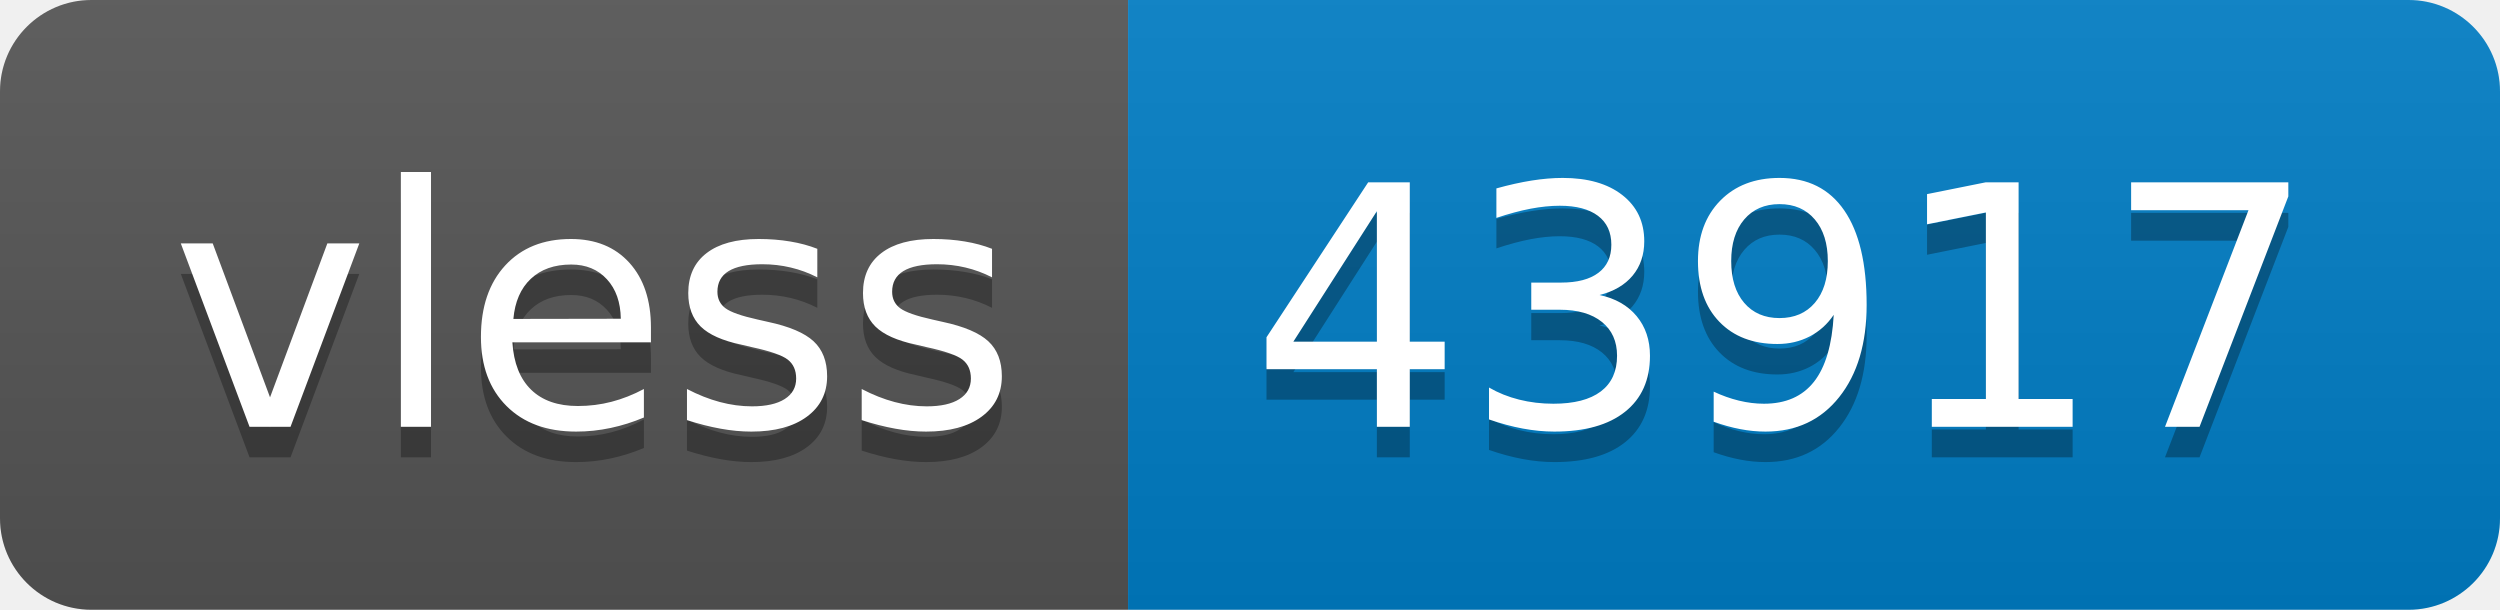
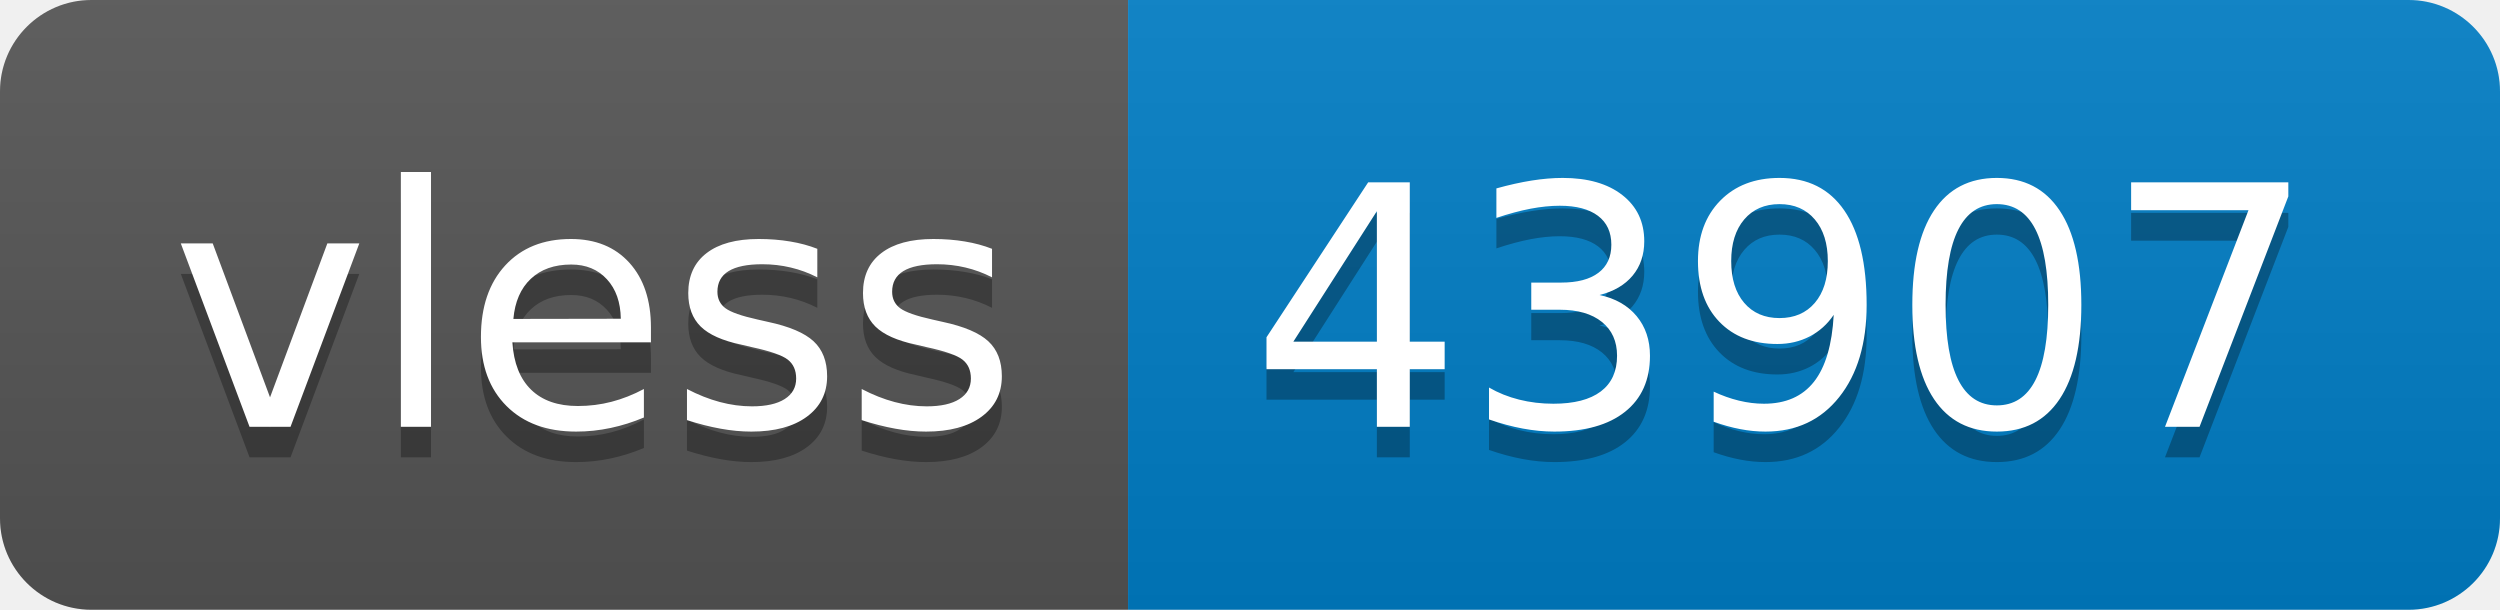
- <svg xmlns="http://www.w3.org/2000/svg" width="82" height="20" role="img" aria-label="vless: 43917">
+ <svg xmlns="http://www.w3.org/2000/svg" width="82" height="20" role="img" aria-label="vless: 43907">
  <linearGradient id="s" x2="0" y2="100%">
    <stop offset="0" stop-color="#bbb" stop-opacity=".1" />
    <stop offset="1" stop-opacity=".1" />
  </linearGradient>
  <clipPath id="r">
    <rect width="82" height="20" rx="3" fill="#fff" />
  </clipPath>
  <g clip-path="url(#r)">
    <rect width="37" height="20" fill="#555" />
    <rect x="37" width="45" height="20" fill="#007ec6" />
    <rect width="82" height="20" fill="url(#s)" />
  </g>
  <g fill="#fff" text-anchor="middle" font-family="Verdana,Geneva,DejaVu Sans,sans-serif" text-rendering="geometricPrecision" font-size="110">
    <text aria-hidden="true" x="195" y="150" fill="#010101" fill-opacity=".3" transform="scale(.1)" textLength="270">vless</text>
    <text x="195" y="140" transform="scale(.1)" fill="#fff" textLength="270">vless</text>
-     <text aria-hidden="true" x="585" y="150" fill="#010101" fill-opacity=".3" transform="scale(.1)" textLength="350">43917</text>
-     <text x="585" y="140" transform="scale(.1)" fill="#fff" textLength="350">43917</text>
+     <text aria-hidden="true" x="585" y="150" fill="#010101" fill-opacity=".3" transform="scale(.1)" textLength="350">43907</text>
+     <text x="585" y="140" transform="scale(.1)" fill="#fff" textLength="350">43907</text>
  </g>
</svg>
